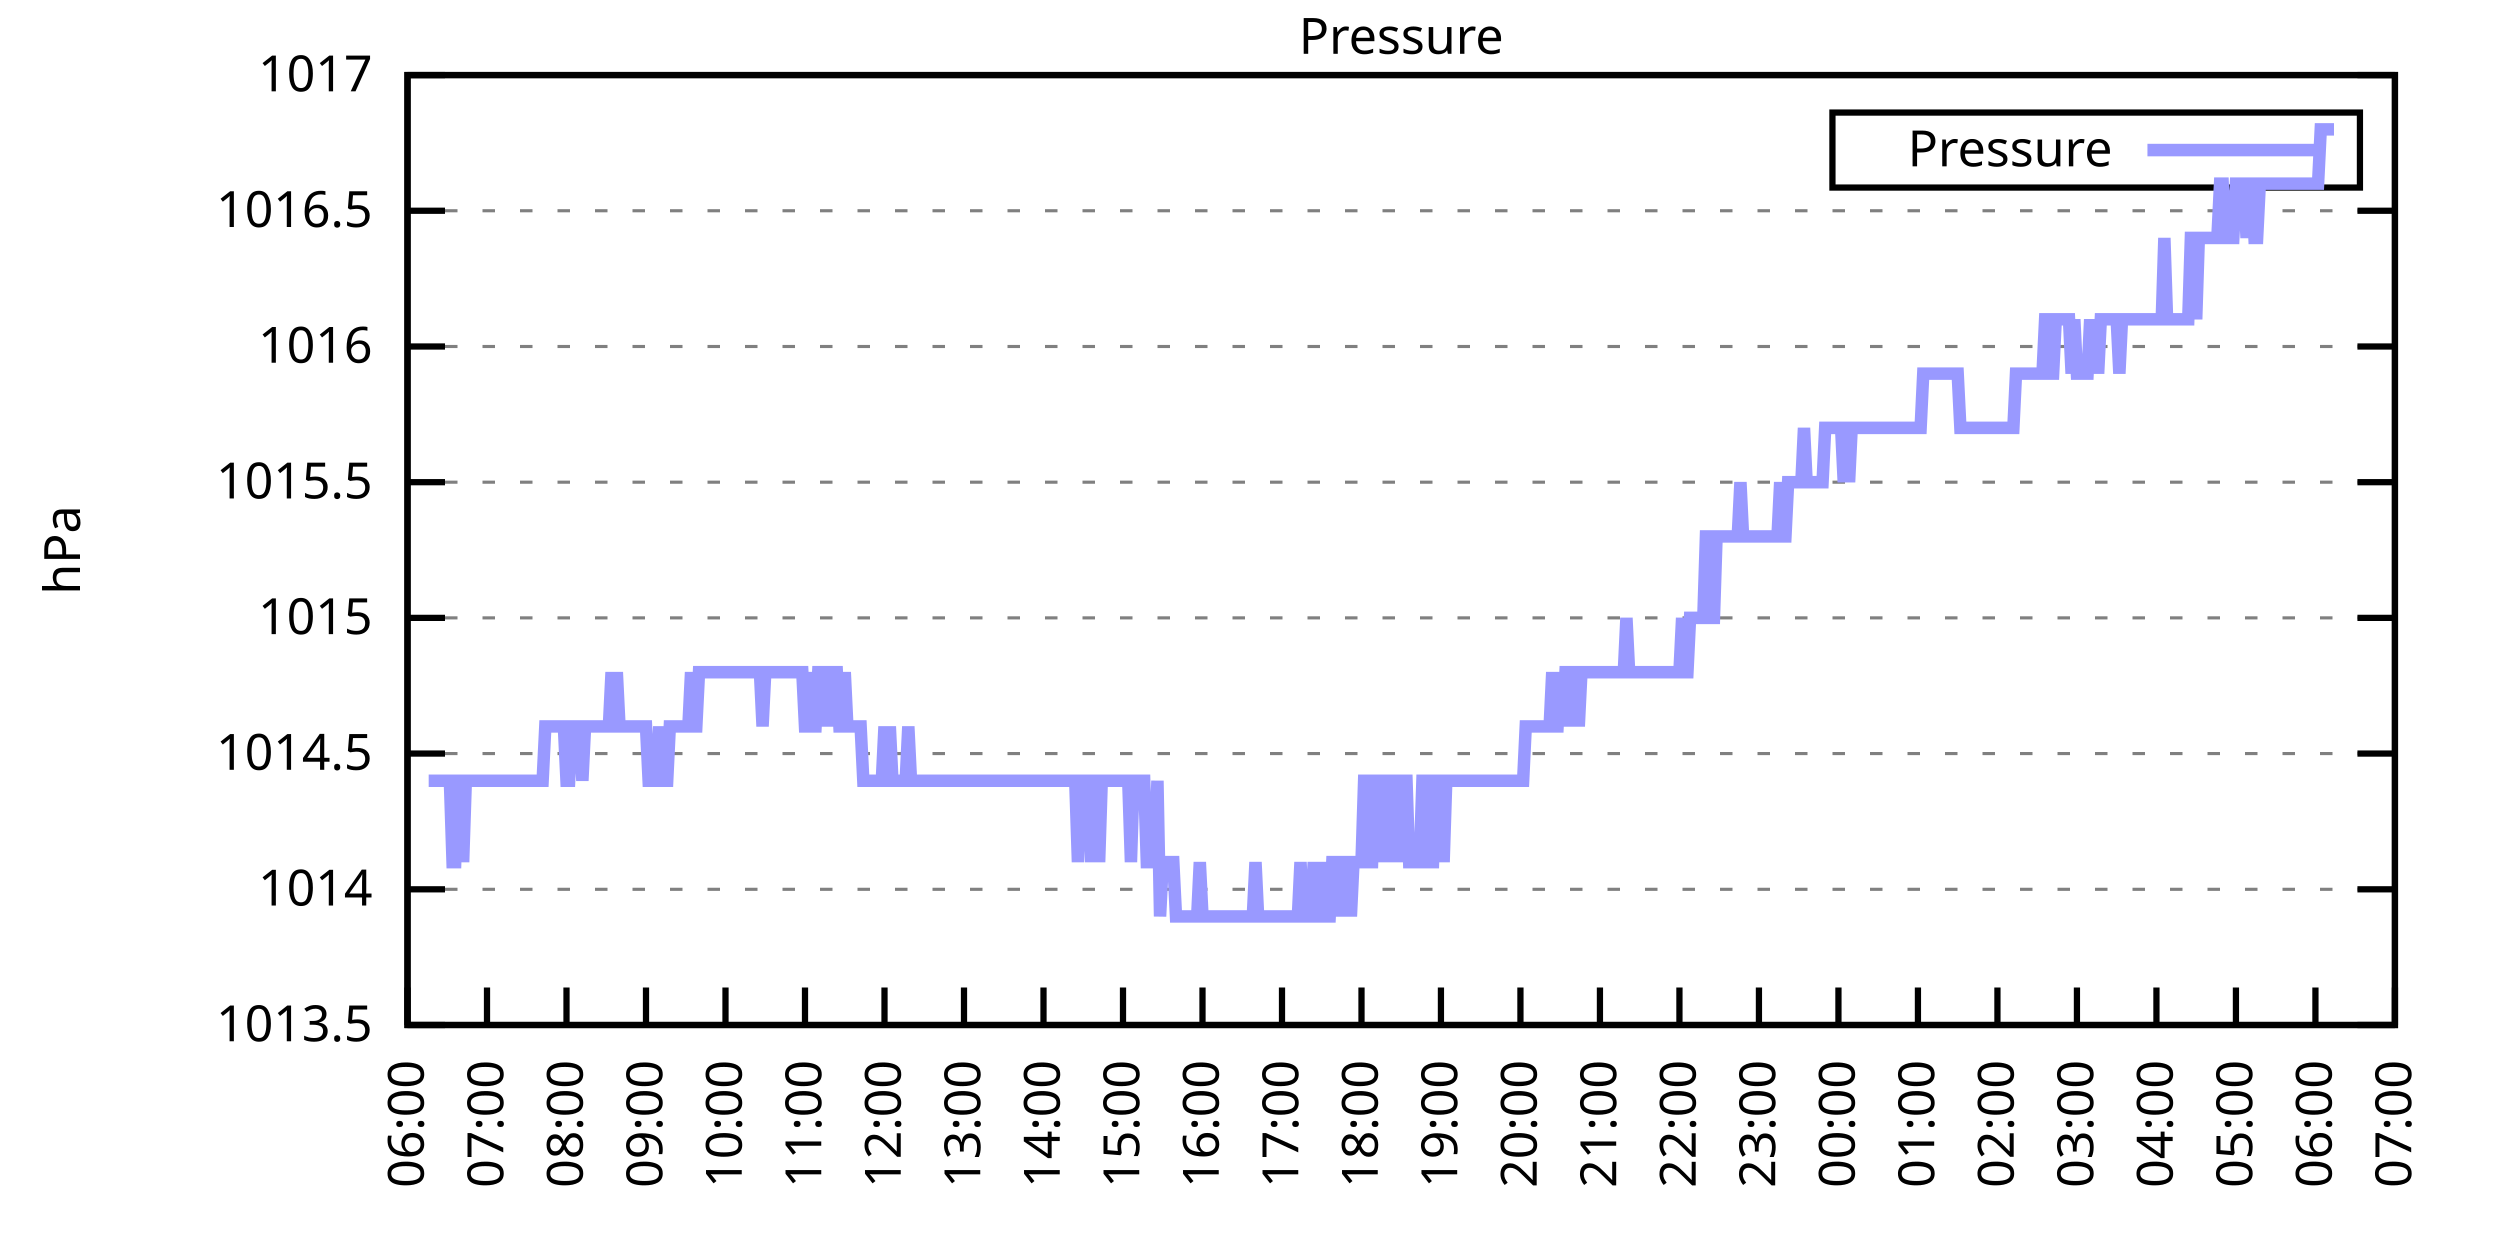
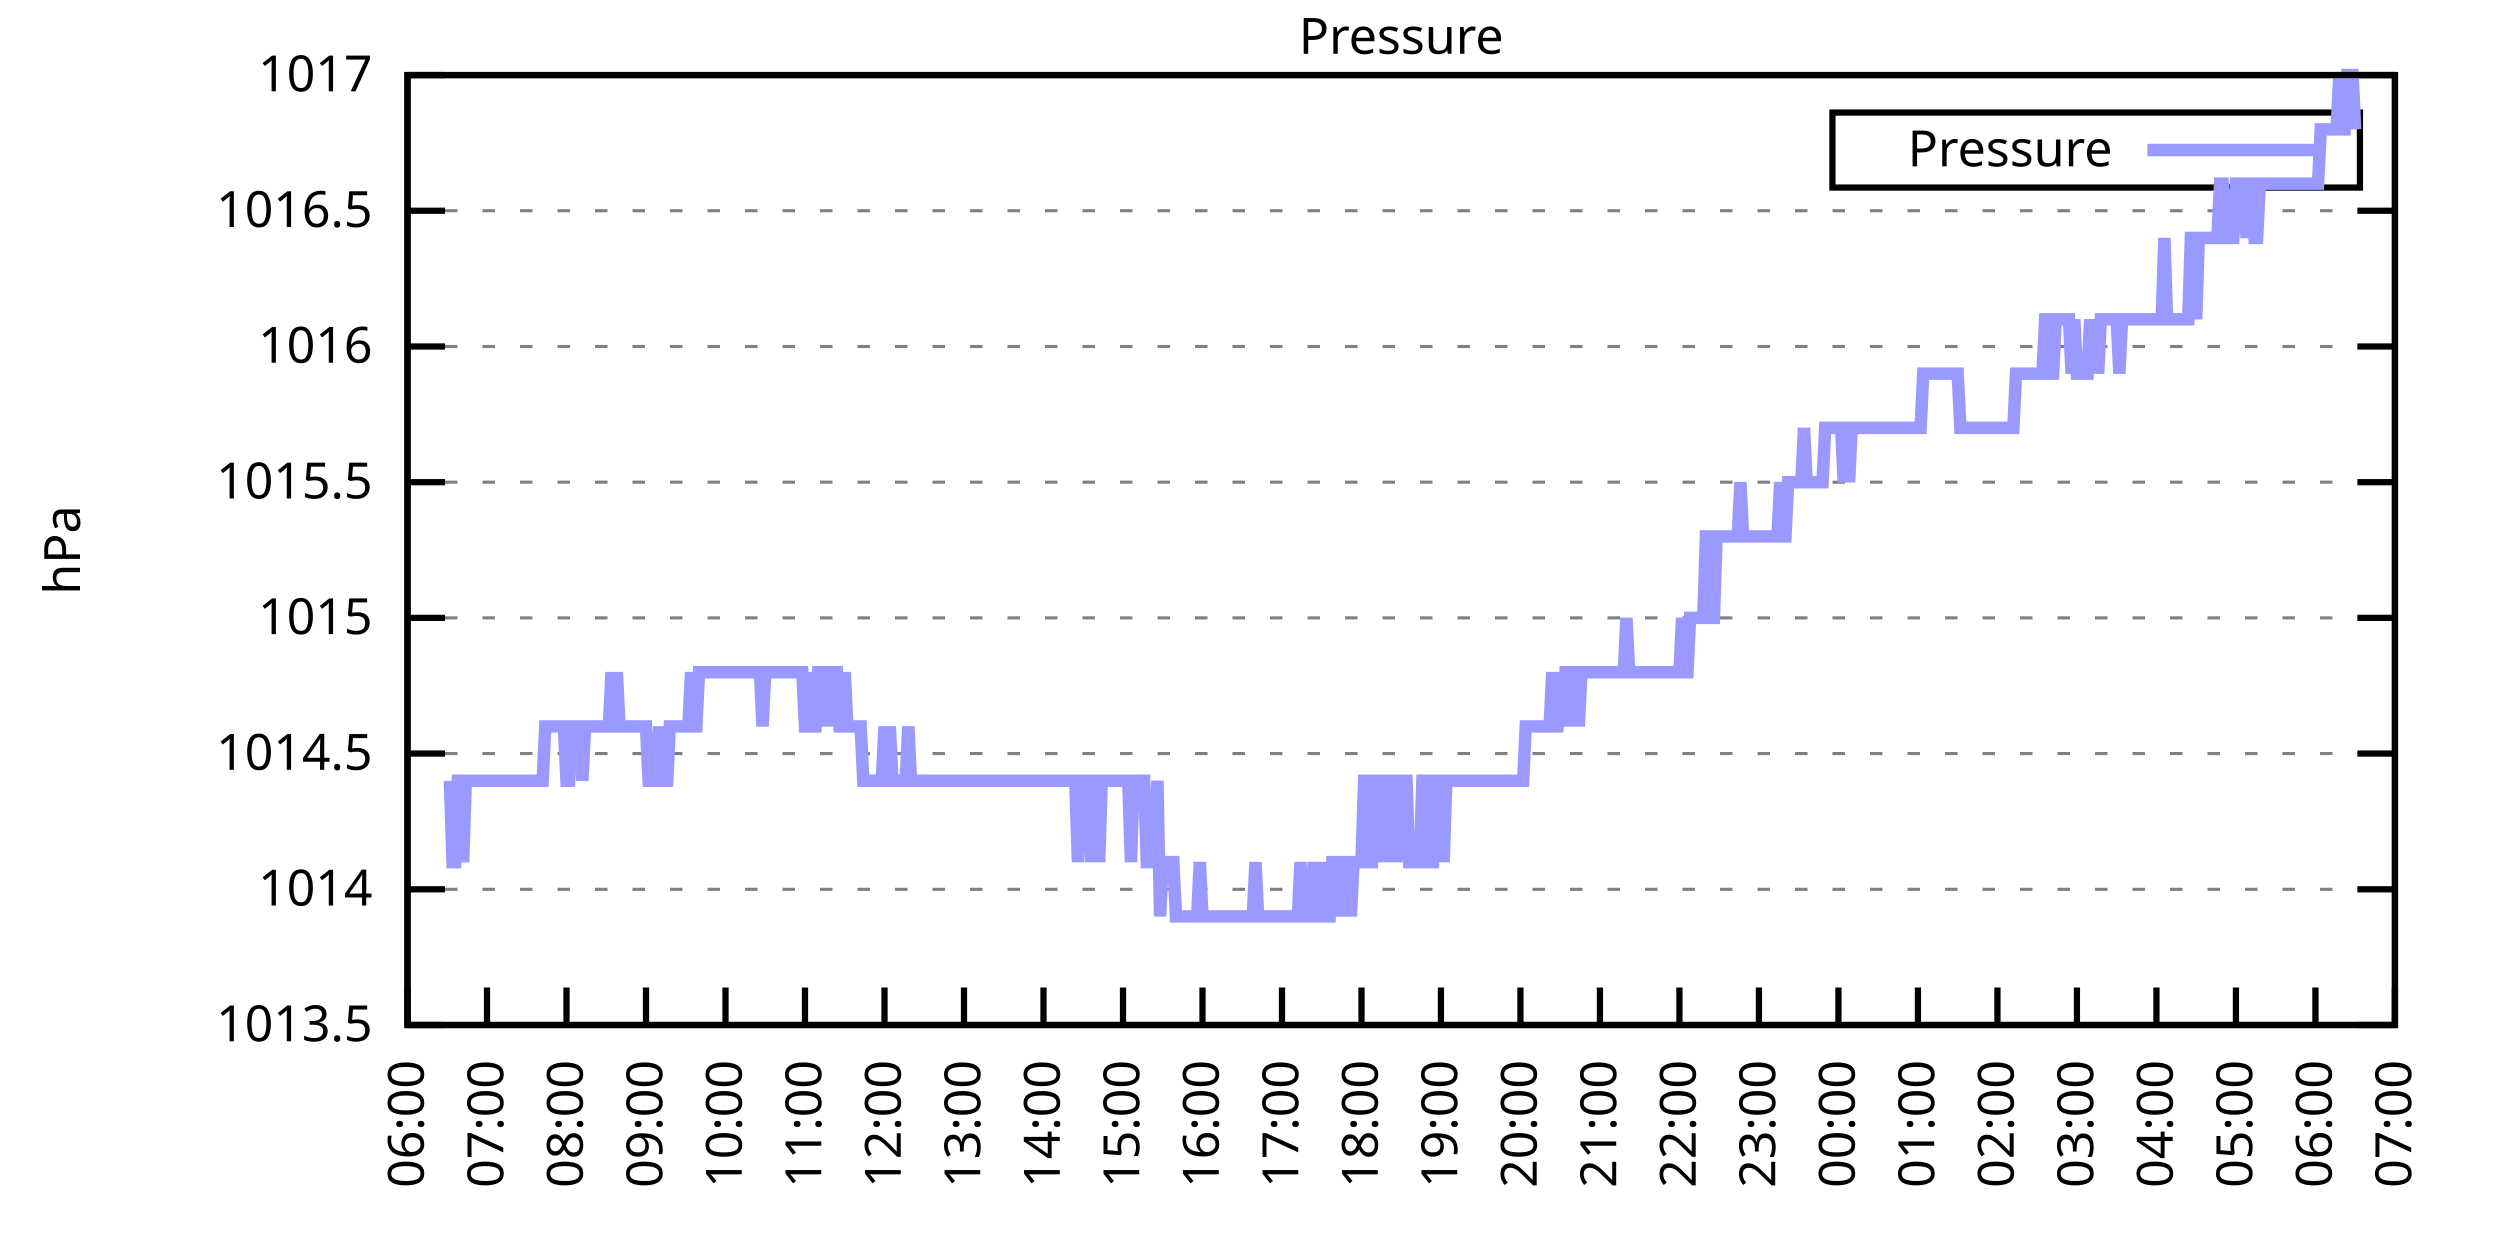
<svg xmlns="http://www.w3.org/2000/svg" xmlns:xlink="http://www.w3.org/1999/xlink" width="400" height="200" viewBox="0 0 400 200">
  <g id="gnuplot_canvas">
    <rect x="0" y="0" width="400" height="200" fill="none" />
    <defs>
      <circle id="gpDot" r="0.5" stroke-width="0.5" stroke="currentColor" />
      <path id="gpPt0" stroke-width="0.333" stroke="currentColor" d="M-1,0 h2 M0,-1 v2" />
      <path id="gpPt1" stroke-width="0.333" stroke="currentColor" d="M-1,-1 L1,1 M1,-1 L-1,1" />
      <path id="gpPt2" stroke-width="0.333" stroke="currentColor" d="M-1,0 L1,0 M0,-1 L0,1 M-1,-1 L1,1 M-1,1 L1,-1" />
      <rect id="gpPt3" stroke-width="0.333" stroke="currentColor" x="-1" y="-1" width="2" height="2" />
      <rect id="gpPt4" stroke-width="0.333" stroke="currentColor" fill="currentColor" x="-1" y="-1" width="2" height="2" />
      <circle id="gpPt5" stroke-width="0.333" stroke="currentColor" cx="0" cy="0" r="1" />
      <use xlink:href="#gpPt5" id="gpPt6" fill="currentColor" stroke="none" />
      <path id="gpPt7" stroke-width="0.333" stroke="currentColor" d="M0,-1.33 L-1.33,0.67 L1.33,0.67 z" />
      <use xlink:href="#gpPt7" id="gpPt8" fill="currentColor" stroke="none" />
      <use xlink:href="#gpPt7" id="gpPt9" stroke="currentColor" transform="rotate(180)" />
      <use xlink:href="#gpPt9" id="gpPt10" fill="currentColor" stroke="none" />
      <use xlink:href="#gpPt3" id="gpPt11" stroke="currentColor" transform="rotate(45)" />
      <use xlink:href="#gpPt11" id="gpPt12" fill="currentColor" stroke="none" />
      <path id="gpPt13" stroke-width="0.333" stroke="currentColor" d="M0,1.330 L1.265,0.411 L0.782,-1.067 L-0.782,-1.076 L-1.265,0.411 z" />
      <use xlink:href="#gpPt13" id="gpPt14" fill="currentColor" stroke="none" />
      <filter id="textbox" filterUnits="objectBoundingBox" x="0" y="0" height="1" width="1">
        <feFlood flood-color="white" flood-opacity="1" result="bgnd" />
        <feComposite in="SourceGraphic" in2="bgnd" operator="atop" />
      </filter>
      <filter id="greybox" filterUnits="objectBoundingBox" x="0" y="0" height="1" width="1">
        <feFlood flood-color="lightgrey" flood-opacity="1" result="grey" />
        <feComposite in="SourceGraphic" in2="grey" operator="atop" />
      </filter>
    </defs>
    <g fill="none" color="white" stroke="currentColor" stroke-width="1.00" stroke-linecap="butt" stroke-linejoin="miter">
</g>
    <g fill="none" color="black" stroke="currentColor" stroke-width="1.00" stroke-linecap="butt" stroke-linejoin="miter">
      <g stroke="none" shape-rendering="crispEdges">
        <polygon fill="rgb(255, 255, 255)" points="65.20,164.00 383.18,164.00 383.18,12.02 65.20,12.02 " />
      </g>
    </g>
    <g fill="none" color="black" stroke="currentColor" stroke-width="1.00" stroke-linecap="butt" stroke-linejoin="miter">
</g>
    <g fill="none" color="black" stroke="black" stroke-width="0.50" stroke-linecap="butt" stroke-linejoin="miter">
</g>
    <g fill="none" color="gray" stroke="currentColor" stroke-width="0.50" stroke-linecap="butt" stroke-linejoin="miter">
      <path stroke="gray" stroke-dasharray="2,4" class="gridline" d="M65.20,164.00 L383.19,164.00  " />
    </g>
    <g fill="none" color="gray" stroke="gray" stroke-width="1.00" stroke-linecap="butt" stroke-linejoin="miter">
</g>
    <g fill="none" color="black" stroke="currentColor" stroke-width="1.00" stroke-linecap="butt" stroke-linejoin="miter">
      <path stroke="black" d="M65.20,164.00 L71.20,164.00 M383.19,164.00 L377.19,164.00  " />
      <g transform="translate(59.60,166.60)" stroke="none" fill="black" font-family="Sans" font-size="8.00" text-anchor="end">
        <text>
          <tspan font-family="Sans"> 1013.5</tspan>
        </text>
      </g>
    </g>
    <g fill="none" color="black" stroke="currentColor" stroke-width="1.00" stroke-linecap="butt" stroke-linejoin="miter">
</g>
    <g fill="none" color="black" stroke="black" stroke-width="0.50" stroke-linecap="butt" stroke-linejoin="miter">
</g>
    <g fill="none" color="gray" stroke="currentColor" stroke-width="0.50" stroke-linecap="butt" stroke-linejoin="miter">
      <path stroke="gray" stroke-dasharray="2,4" class="gridline" d="M65.20,142.29 L383.19,142.29  " />
    </g>
    <g fill="none" color="gray" stroke="gray" stroke-width="1.00" stroke-linecap="butt" stroke-linejoin="miter">
</g>
    <g fill="none" color="black" stroke="currentColor" stroke-width="1.00" stroke-linecap="butt" stroke-linejoin="miter">
      <path stroke="black" d="M65.20,142.29 L71.20,142.29 M383.19,142.29 L377.19,142.29  " />
      <g transform="translate(59.60,144.89)" stroke="none" fill="black" font-family="Sans" font-size="8.00" text-anchor="end">
        <text>
          <tspan font-family="Sans"> 1014</tspan>
        </text>
      </g>
    </g>
    <g fill="none" color="black" stroke="currentColor" stroke-width="1.00" stroke-linecap="butt" stroke-linejoin="miter">
</g>
    <g fill="none" color="black" stroke="black" stroke-width="0.50" stroke-linecap="butt" stroke-linejoin="miter">
</g>
    <g fill="none" color="gray" stroke="currentColor" stroke-width="0.50" stroke-linecap="butt" stroke-linejoin="miter">
      <path stroke="gray" stroke-dasharray="2,4" class="gridline" d="M65.20,120.57 L383.19,120.57  " />
    </g>
    <g fill="none" color="gray" stroke="gray" stroke-width="1.00" stroke-linecap="butt" stroke-linejoin="miter">
</g>
    <g fill="none" color="black" stroke="currentColor" stroke-width="1.00" stroke-linecap="butt" stroke-linejoin="miter">
      <path stroke="black" d="M65.20,120.57 L71.20,120.57 M383.19,120.57 L377.19,120.57  " />
      <g transform="translate(59.60,123.17)" stroke="none" fill="black" font-family="Sans" font-size="8.00" text-anchor="end">
        <text>
          <tspan font-family="Sans"> 1014.5</tspan>
        </text>
      </g>
    </g>
    <g fill="none" color="black" stroke="currentColor" stroke-width="1.00" stroke-linecap="butt" stroke-linejoin="miter">
</g>
    <g fill="none" color="black" stroke="black" stroke-width="0.50" stroke-linecap="butt" stroke-linejoin="miter">
</g>
    <g fill="none" color="gray" stroke="currentColor" stroke-width="0.50" stroke-linecap="butt" stroke-linejoin="miter">
      <path stroke="gray" stroke-dasharray="2,4" class="gridline" d="M65.20,98.86 L383.19,98.86  " />
    </g>
    <g fill="none" color="gray" stroke="gray" stroke-width="1.00" stroke-linecap="butt" stroke-linejoin="miter">
</g>
    <g fill="none" color="black" stroke="currentColor" stroke-width="1.00" stroke-linecap="butt" stroke-linejoin="miter">
      <path stroke="black" d="M65.20,98.86 L71.20,98.86 M383.19,98.86 L377.19,98.86  " />
      <g transform="translate(59.60,101.46)" stroke="none" fill="black" font-family="Sans" font-size="8.00" text-anchor="end">
        <text>
          <tspan font-family="Sans"> 1015</tspan>
        </text>
      </g>
    </g>
    <g fill="none" color="black" stroke="currentColor" stroke-width="1.00" stroke-linecap="butt" stroke-linejoin="miter">
</g>
    <g fill="none" color="black" stroke="black" stroke-width="0.50" stroke-linecap="butt" stroke-linejoin="miter">
</g>
    <g fill="none" color="gray" stroke="currentColor" stroke-width="0.50" stroke-linecap="butt" stroke-linejoin="miter">
      <path stroke="gray" stroke-dasharray="2,4" class="gridline" d="M65.20,77.15 L383.19,77.15  " />
    </g>
    <g fill="none" color="gray" stroke="gray" stroke-width="1.00" stroke-linecap="butt" stroke-linejoin="miter">
</g>
    <g fill="none" color="black" stroke="currentColor" stroke-width="1.00" stroke-linecap="butt" stroke-linejoin="miter">
      <path stroke="black" d="M65.20,77.15 L71.20,77.15 M383.19,77.15 L377.19,77.15  " />
      <g transform="translate(59.60,79.75)" stroke="none" fill="black" font-family="Sans" font-size="8.00" text-anchor="end">
        <text>
          <tspan font-family="Sans"> 1015.5</tspan>
        </text>
      </g>
    </g>
    <g fill="none" color="black" stroke="currentColor" stroke-width="1.00" stroke-linecap="butt" stroke-linejoin="miter">
</g>
    <g fill="none" color="black" stroke="black" stroke-width="0.50" stroke-linecap="butt" stroke-linejoin="miter">
</g>
    <g fill="none" color="gray" stroke="currentColor" stroke-width="0.50" stroke-linecap="butt" stroke-linejoin="miter">
      <path stroke="gray" stroke-dasharray="2,4" class="gridline" d="M65.20,55.44 L383.19,55.44  " />
    </g>
    <g fill="none" color="gray" stroke="gray" stroke-width="1.00" stroke-linecap="butt" stroke-linejoin="miter">
</g>
    <g fill="none" color="black" stroke="currentColor" stroke-width="1.00" stroke-linecap="butt" stroke-linejoin="miter">
      <path stroke="black" d="M65.20,55.44 L71.20,55.44 M383.19,55.44 L377.19,55.44  " />
      <g transform="translate(59.60,58.04)" stroke="none" fill="black" font-family="Sans" font-size="8.00" text-anchor="end">
        <text>
          <tspan font-family="Sans"> 1016</tspan>
        </text>
      </g>
    </g>
    <g fill="none" color="black" stroke="currentColor" stroke-width="1.00" stroke-linecap="butt" stroke-linejoin="miter">
</g>
    <g fill="none" color="black" stroke="black" stroke-width="0.50" stroke-linecap="butt" stroke-linejoin="miter">
</g>
    <g fill="none" color="gray" stroke="currentColor" stroke-width="0.50" stroke-linecap="butt" stroke-linejoin="miter">
      <path stroke="gray" stroke-dasharray="2,4" class="gridline" d="M65.20,33.72 L383.19,33.72  " />
    </g>
    <g fill="none" color="gray" stroke="gray" stroke-width="1.00" stroke-linecap="butt" stroke-linejoin="miter">
</g>
    <g fill="none" color="black" stroke="currentColor" stroke-width="1.00" stroke-linecap="butt" stroke-linejoin="miter">
      <path stroke="black" d="M65.20,33.72 L71.20,33.72 M383.19,33.72 L377.19,33.72  " />
      <g transform="translate(59.60,36.32)" stroke="none" fill="black" font-family="Sans" font-size="8.00" text-anchor="end">
        <text>
          <tspan font-family="Sans"> 1016.5</tspan>
        </text>
      </g>
    </g>
    <g fill="none" color="black" stroke="currentColor" stroke-width="1.00" stroke-linecap="butt" stroke-linejoin="miter">
</g>
    <g fill="none" color="black" stroke="black" stroke-width="0.50" stroke-linecap="butt" stroke-linejoin="miter">
</g>
    <g fill="none" color="gray" stroke="currentColor" stroke-width="0.50" stroke-linecap="butt" stroke-linejoin="miter">
      <path stroke="gray" stroke-dasharray="2,4" class="gridline" d="M65.20,12.01 L383.19,12.01  " />
    </g>
    <g fill="none" color="gray" stroke="gray" stroke-width="1.00" stroke-linecap="butt" stroke-linejoin="miter">
</g>
    <g fill="none" color="black" stroke="currentColor" stroke-width="1.00" stroke-linecap="butt" stroke-linejoin="miter">
      <path stroke="black" d="M65.20,12.01 L71.20,12.01 M383.19,12.01 L377.19,12.01  " />
      <g transform="translate(59.60,14.61)" stroke="none" fill="black" font-family="Sans" font-size="8.00" text-anchor="end">
        <text>
          <tspan font-family="Sans"> 1017</tspan>
        </text>
      </g>
    </g>
    <g fill="none" color="black" stroke="currentColor" stroke-width="1.00" stroke-linecap="butt" stroke-linejoin="miter">
      <path stroke="black" d="M65.20,164.00 L65.20,158.00  " />
      <g transform="translate(67.80,169.60) rotate(270.00)" stroke="none" fill="black" font-family="Sans" font-size="8.00" text-anchor="end">
        <text>
          <tspan font-family="Sans">06:00</tspan>
        </text>
      </g>
    </g>
    <g fill="none" color="black" stroke="currentColor" stroke-width="1.00" stroke-linecap="butt" stroke-linejoin="miter">
      <path stroke="black" d="M77.92,164.00 L77.92,158.00  " />
      <g transform="translate(80.52,169.60) rotate(270.00)" stroke="none" fill="black" font-family="Sans" font-size="8.00" text-anchor="end">
        <text>
          <tspan font-family="Sans">07:00</tspan>
        </text>
      </g>
    </g>
    <g fill="none" color="black" stroke="currentColor" stroke-width="1.00" stroke-linecap="butt" stroke-linejoin="miter">
      <path stroke="black" d="M90.64,164.00 L90.64,158.00  " />
      <g transform="translate(93.24,169.60) rotate(270.00)" stroke="none" fill="black" font-family="Sans" font-size="8.00" text-anchor="end">
        <text>
          <tspan font-family="Sans">08:00</tspan>
        </text>
      </g>
    </g>
    <g fill="none" color="black" stroke="currentColor" stroke-width="1.00" stroke-linecap="butt" stroke-linejoin="miter">
      <path stroke="black" d="M103.36,164.00 L103.36,158.00  " />
      <g transform="translate(105.96,169.60) rotate(270.00)" stroke="none" fill="black" font-family="Sans" font-size="8.00" text-anchor="end">
        <text>
          <tspan font-family="Sans">09:00</tspan>
        </text>
      </g>
    </g>
    <g fill="none" color="black" stroke="currentColor" stroke-width="1.00" stroke-linecap="butt" stroke-linejoin="miter">
      <path stroke="black" d="M116.08,164.00 L116.08,158.00  " />
      <g transform="translate(118.68,169.60) rotate(270.00)" stroke="none" fill="black" font-family="Sans" font-size="8.00" text-anchor="end">
        <text>
          <tspan font-family="Sans">10:00</tspan>
        </text>
      </g>
    </g>
    <g fill="none" color="black" stroke="currentColor" stroke-width="1.00" stroke-linecap="butt" stroke-linejoin="miter">
      <path stroke="black" d="M128.80,164.00 L128.80,158.00  " />
      <g transform="translate(131.40,169.60) rotate(270.00)" stroke="none" fill="black" font-family="Sans" font-size="8.00" text-anchor="end">
        <text>
          <tspan font-family="Sans">11:00</tspan>
        </text>
      </g>
    </g>
    <g fill="none" color="black" stroke="currentColor" stroke-width="1.00" stroke-linecap="butt" stroke-linejoin="miter">
      <path stroke="black" d="M141.52,164.00 L141.52,158.00  " />
      <g transform="translate(144.12,169.60) rotate(270.00)" stroke="none" fill="black" font-family="Sans" font-size="8.00" text-anchor="end">
        <text>
          <tspan font-family="Sans">12:00</tspan>
        </text>
      </g>
    </g>
    <g fill="none" color="black" stroke="currentColor" stroke-width="1.00" stroke-linecap="butt" stroke-linejoin="miter">
      <path stroke="black" d="M154.24,164.00 L154.24,158.00  " />
      <g transform="translate(156.84,169.60) rotate(270.00)" stroke="none" fill="black" font-family="Sans" font-size="8.00" text-anchor="end">
        <text>
          <tspan font-family="Sans">13:00</tspan>
        </text>
      </g>
    </g>
    <g fill="none" color="black" stroke="currentColor" stroke-width="1.00" stroke-linecap="butt" stroke-linejoin="miter">
      <path stroke="black" d="M166.96,164.00 L166.96,158.00  " />
      <g transform="translate(169.56,169.60) rotate(270.00)" stroke="none" fill="black" font-family="Sans" font-size="8.00" text-anchor="end">
        <text>
          <tspan font-family="Sans">14:00</tspan>
        </text>
      </g>
    </g>
    <g fill="none" color="black" stroke="currentColor" stroke-width="1.00" stroke-linecap="butt" stroke-linejoin="miter">
      <path stroke="black" d="M179.68,164.00 L179.68,158.00  " />
      <g transform="translate(182.28,169.60) rotate(270.00)" stroke="none" fill="black" font-family="Sans" font-size="8.00" text-anchor="end">
        <text>
          <tspan font-family="Sans">15:00</tspan>
        </text>
      </g>
    </g>
    <g fill="none" color="black" stroke="currentColor" stroke-width="1.00" stroke-linecap="butt" stroke-linejoin="miter">
      <path stroke="black" d="M192.40,164.00 L192.40,158.00  " />
      <g transform="translate(195.00,169.60) rotate(270.00)" stroke="none" fill="black" font-family="Sans" font-size="8.00" text-anchor="end">
        <text>
          <tspan font-family="Sans">16:00</tspan>
        </text>
      </g>
    </g>
    <g fill="none" color="black" stroke="currentColor" stroke-width="1.00" stroke-linecap="butt" stroke-linejoin="miter">
      <path stroke="black" d="M205.12,164.00 L205.12,158.00  " />
      <g transform="translate(207.72,169.60) rotate(270.00)" stroke="none" fill="black" font-family="Sans" font-size="8.00" text-anchor="end">
        <text>
          <tspan font-family="Sans">17:00</tspan>
        </text>
      </g>
    </g>
    <g fill="none" color="black" stroke="currentColor" stroke-width="1.00" stroke-linecap="butt" stroke-linejoin="miter">
      <path stroke="black" d="M217.84,164.00 L217.84,158.00  " />
      <g transform="translate(220.44,169.60) rotate(270.00)" stroke="none" fill="black" font-family="Sans" font-size="8.00" text-anchor="end">
        <text>
          <tspan font-family="Sans">18:00</tspan>
        </text>
      </g>
    </g>
    <g fill="none" color="black" stroke="currentColor" stroke-width="1.00" stroke-linecap="butt" stroke-linejoin="miter">
      <path stroke="black" d="M230.55,164.00 L230.55,158.00  " />
      <g transform="translate(233.15,169.60) rotate(270.00)" stroke="none" fill="black" font-family="Sans" font-size="8.00" text-anchor="end">
        <text>
          <tspan font-family="Sans">19:00</tspan>
        </text>
      </g>
    </g>
    <g fill="none" color="black" stroke="currentColor" stroke-width="1.00" stroke-linecap="butt" stroke-linejoin="miter">
      <path stroke="black" d="M243.27,164.00 L243.27,158.00  " />
      <g transform="translate(245.87,169.60) rotate(270.00)" stroke="none" fill="black" font-family="Sans" font-size="8.00" text-anchor="end">
        <text>
          <tspan font-family="Sans">20:00</tspan>
        </text>
      </g>
    </g>
    <g fill="none" color="black" stroke="currentColor" stroke-width="1.00" stroke-linecap="butt" stroke-linejoin="miter">
      <path stroke="black" d="M255.99,164.00 L255.99,158.00  " />
      <g transform="translate(258.59,169.60) rotate(270.00)" stroke="none" fill="black" font-family="Sans" font-size="8.00" text-anchor="end">
        <text>
          <tspan font-family="Sans">21:00</tspan>
        </text>
      </g>
    </g>
    <g fill="none" color="black" stroke="currentColor" stroke-width="1.00" stroke-linecap="butt" stroke-linejoin="miter">
      <path stroke="black" d="M268.71,164.00 L268.71,158.00  " />
      <g transform="translate(271.31,169.60) rotate(270.00)" stroke="none" fill="black" font-family="Sans" font-size="8.00" text-anchor="end">
        <text>
          <tspan font-family="Sans">22:00</tspan>
        </text>
      </g>
    </g>
    <g fill="none" color="black" stroke="currentColor" stroke-width="1.00" stroke-linecap="butt" stroke-linejoin="miter">
      <path stroke="black" d="M281.43,164.00 L281.43,158.00  " />
      <g transform="translate(284.03,169.60) rotate(270.00)" stroke="none" fill="black" font-family="Sans" font-size="8.00" text-anchor="end">
        <text>
          <tspan font-family="Sans">23:00</tspan>
        </text>
      </g>
    </g>
    <g fill="none" color="black" stroke="currentColor" stroke-width="1.00" stroke-linecap="butt" stroke-linejoin="miter">
      <path stroke="black" d="M294.15,164.00 L294.15,158.00  " />
      <g transform="translate(296.75,169.60) rotate(270.00)" stroke="none" fill="black" font-family="Sans" font-size="8.00" text-anchor="end">
        <text>
          <tspan font-family="Sans">00:00</tspan>
        </text>
      </g>
    </g>
    <g fill="none" color="black" stroke="currentColor" stroke-width="1.00" stroke-linecap="butt" stroke-linejoin="miter">
      <path stroke="black" d="M306.87,164.00 L306.87,158.00  " />
      <g transform="translate(309.47,169.60) rotate(270.00)" stroke="none" fill="black" font-family="Sans" font-size="8.00" text-anchor="end">
        <text>
          <tspan font-family="Sans">01:00</tspan>
        </text>
      </g>
    </g>
    <g fill="none" color="black" stroke="currentColor" stroke-width="1.00" stroke-linecap="butt" stroke-linejoin="miter">
      <path stroke="black" d="M319.59,164.00 L319.59,158.00  " />
      <g transform="translate(322.19,169.60) rotate(270.00)" stroke="none" fill="black" font-family="Sans" font-size="8.00" text-anchor="end">
        <text>
          <tspan font-family="Sans">02:00</tspan>
        </text>
      </g>
    </g>
    <g fill="none" color="black" stroke="currentColor" stroke-width="1.00" stroke-linecap="butt" stroke-linejoin="miter">
      <path stroke="black" d="M332.31,164.00 L332.31,158.00  " />
      <g transform="translate(334.91,169.60) rotate(270.00)" stroke="none" fill="black" font-family="Sans" font-size="8.00" text-anchor="end">
        <text>
          <tspan font-family="Sans">03:00</tspan>
        </text>
      </g>
    </g>
    <g fill="none" color="black" stroke="currentColor" stroke-width="1.00" stroke-linecap="butt" stroke-linejoin="miter">
      <path stroke="black" d="M345.03,164.00 L345.03,158.00  " />
      <g transform="translate(347.63,169.60) rotate(270.00)" stroke="none" fill="black" font-family="Sans" font-size="8.00" text-anchor="end">
        <text>
          <tspan font-family="Sans">04:00</tspan>
        </text>
      </g>
    </g>
    <g fill="none" color="black" stroke="currentColor" stroke-width="1.00" stroke-linecap="butt" stroke-linejoin="miter">
      <path stroke="black" d="M357.75,164.00 L357.75,158.00  " />
      <g transform="translate(360.35,169.60) rotate(270.00)" stroke="none" fill="black" font-family="Sans" font-size="8.00" text-anchor="end">
        <text>
          <tspan font-family="Sans">05:00</tspan>
        </text>
      </g>
    </g>
    <g fill="none" color="black" stroke="currentColor" stroke-width="1.00" stroke-linecap="butt" stroke-linejoin="miter">
      <path stroke="black" d="M370.47,164.00 L370.47,158.00  " />
      <g transform="translate(373.07,169.60) rotate(270.00)" stroke="none" fill="black" font-family="Sans" font-size="8.00" text-anchor="end">
        <text>
          <tspan font-family="Sans">06:00</tspan>
        </text>
      </g>
    </g>
    <g fill="none" color="black" stroke="currentColor" stroke-width="1.00" stroke-linecap="butt" stroke-linejoin="miter">
      <path stroke="black" d="M383.19,164.00 L383.19,158.00  " />
      <g transform="translate(385.79,169.60) rotate(270.00)" stroke="none" fill="black" font-family="Sans" font-size="8.00" text-anchor="end">
        <text>
          <tspan font-family="Sans">07:00</tspan>
        </text>
      </g>
    </g>
    <g fill="none" color="black" stroke="currentColor" stroke-width="1.00" stroke-linecap="butt" stroke-linejoin="miter">
</g>
    <g fill="none" color="black" stroke="currentColor" stroke-width="1.00" stroke-linecap="butt" stroke-linejoin="miter">
      <path stroke="black" d="M65.20,12.01 L65.20,164.00 L383.19,164.00 L383.19,12.01 L65.20,12.01 Z  " />
    </g>
    <g fill="none" color="black" stroke="currentColor" stroke-width="1.00" stroke-linecap="butt" stroke-linejoin="miter">
</g>
    <g fill="none" color="black" stroke="currentColor" stroke-width="1.00" stroke-linecap="butt" stroke-linejoin="miter">
      <path stroke="black" d="M293.19,30.01 L293.19,18.01 L377.59,18.01 L377.59,30.01 L293.19,30.01 Z  " />
    </g>
    <g id="Pressure_plot_1">
      <g fill="none" color="white" stroke="black" stroke-width="2.00" stroke-linecap="butt" stroke-linejoin="miter">
</g>
      <g fill="none" color="black" stroke="currentColor" stroke-width="2.00" stroke-linecap="butt" stroke-linejoin="miter">
        <g transform="translate(337.99,26.61)" stroke="none" fill="black" font-family="Sans" font-size="8.00" text-anchor="end">
          <text>
            <tspan font-family="Sans">Pressure</tspan>
          </text>
        </g>
      </g>
      <g fill="none" color="black" stroke="currentColor" stroke-width="2.00" stroke-linecap="butt" stroke-linejoin="miter">
-         <path stroke="rgb(153, 153, 255)" d="M343.59,24.01 L371.99,24.01 M68.59,124.92 L69.02,124.92 L69.44,124.92 L69.86,124.92 L70.29,124.92 L70.71,124.92   L71.14,124.92 L71.56,124.92 L71.98,124.92 L72.41,137.94 L72.83,137.94 L73.26,124.92 L73.68,124.92 L74.10,137.94   L74.53,124.92 L74.95,124.92 L75.38,124.92 L75.80,124.92 L76.22,124.92 L76.65,124.92 L77.07,124.92 L77.50,124.92   L77.92,124.92 L78.34,124.92 L78.77,124.92 L79.19,124.92 L79.62,124.92 L80.04,124.92 L80.46,124.92 L80.89,124.92   L81.31,124.92 L81.74,124.92 L82.16,124.92 L82.58,124.92 L83.01,124.92 L83.43,124.92 L83.86,124.92 L84.28,124.92   L84.70,124.92 L85.13,124.92 L85.55,124.92 L85.98,124.92 L86.40,124.92 L86.82,124.92 L87.25,116.23 L87.67,116.23   L88.10,116.23 L88.52,116.23 L88.94,116.23 L89.37,116.23 L89.79,116.23 L90.22,116.23 L90.64,124.92 L91.06,124.92   L91.49,116.23 L91.91,116.23 L92.34,116.23 L92.76,116.23 L93.18,124.92 L93.61,116.23 L94.03,116.23 L94.46,116.23   L94.88,116.23 L95.30,116.23 L95.73,116.23 L96.15,116.23 L96.58,116.23 L97.00,116.23 L97.42,116.23 L97.85,107.55   L98.27,116.23 L98.69,107.55 L99.12,116.23 L99.54,116.23 L99.97,116.23 L100.39,116.23 L100.81,116.23 L101.24,116.23   L101.66,116.23 L102.09,116.23 L102.51,116.23 L102.93,116.23 L103.36,116.23 L103.78,124.92 L104.21,124.92 L104.63,124.92   L105.05,124.92 L105.48,116.23 L105.90,124.92 L106.33,124.92 L106.75,124.92 L107.17,116.23 L107.60,116.23 L108.02,116.23   L108.45,116.23 L108.87,116.23 L109.29,116.23 L109.72,116.23 L110.14,116.23 L110.57,107.55 L110.99,116.23 L111.41,116.23   L111.84,107.55 L112.26,107.55 L112.69,107.55 L113.11,107.55 L113.53,107.55 L113.96,107.55 L114.38,107.55 L114.81,107.55   L115.23,107.55 L115.65,107.55 L116.08,107.55 L116.50,107.55 L116.93,107.55 L117.35,107.55 L117.77,107.55 L118.20,107.55   L118.62,107.55 L119.05,107.55 L119.47,107.55 L119.89,107.55 L120.32,107.55 L120.74,107.55 L121.17,107.55 L121.59,107.55   L122.01,116.23 L122.44,107.55 L122.86,107.55 L123.29,107.55 L123.71,107.55 L124.13,107.55 L124.56,107.55 L124.98,107.55   L125.41,107.55 L125.83,107.55 L126.25,107.55 L126.68,107.55 L127.10,107.55 L127.53,107.55 L127.95,107.55 L128.37,107.55   L128.80,116.23 L129.22,116.23 L129.65,107.55 L130.07,116.23 L130.49,116.23 L130.92,107.55 L131.34,107.55 L131.77,116.23   L132.19,107.55 L132.61,116.23 L133.04,107.55 L133.46,107.55 L133.89,107.55 L134.31,116.23 L134.73,116.23 L135.16,107.55   L135.58,116.23 L136.01,116.23 L136.43,116.23 L136.85,116.23 L137.28,116.23 L137.70,116.23 L138.13,124.92 L138.55,124.92   L138.97,124.92 L139.40,124.92 L139.82,124.92 L140.25,124.92 L140.67,124.92 L141.09,124.92 L141.52,116.23 L141.94,124.92   L142.37,116.23 L142.79,124.92 L143.21,124.92 L143.64,124.92 L144.06,124.92 L144.49,124.92 L144.91,124.92 L145.33,116.23   L145.76,124.92 L146.18,124.92 L146.61,124.92 L147.03,124.92 L147.45,124.92 L147.88,124.92 L148.30,124.92 L148.73,124.92   L149.15,124.92 L149.57,124.92 L150.00,124.92 L150.42,124.92 L150.85,124.92 L151.27,124.92 L151.69,124.92 L152.12,124.92   L152.54,124.92 L152.97,124.92 L153.39,124.92 L153.81,124.92 L154.24,124.92 L154.66,124.92 L155.09,124.92 L155.51,124.92   L155.93,124.92 L156.36,124.92 L156.78,124.92 L157.21,124.92 L157.63,124.92 L158.05,124.92 L158.48,124.92 L158.90,124.92   L159.33,124.92 L159.75,124.92 L160.17,124.92 L160.60,124.92 L161.02,124.92 L161.44,124.92 L161.87,124.92 L162.29,124.92   L162.72,124.92 L163.14,124.92 L163.56,124.92 L163.99,124.92 L164.41,124.92 L164.84,124.92 L165.26,124.92 L165.68,124.92   L166.11,124.92 L166.53,124.92 L166.96,124.92 L167.38,124.92 L167.80,124.92 L168.23,124.92 L168.65,124.92 L169.08,124.92   L169.50,124.92 L169.92,124.92 L170.35,124.92 L170.77,124.92 L171.20,124.92 L171.62,124.92 L172.04,124.92 L172.47,137.94   L172.89,124.92 L173.32,124.92 L173.74,124.92 L174.16,124.92 L174.59,137.94 L175.01,124.92 L175.44,124.92 L175.86,137.94   L176.28,124.92 L176.71,124.92 L177.13,124.92 L177.56,124.92 L177.98,124.92 L178.40,124.92 L178.83,124.92 L179.25,124.92   L179.68,124.92 L180.10,124.92 L180.52,124.92 L180.95,137.94 L181.37,124.92 L181.80,124.92 L182.22,124.92 L182.64,124.92   L183.07,124.92 L183.49,137.94 L183.92,137.94 L184.34,137.94 L184.76,137.94 L185.19,124.92 L185.61,146.63 L186.04,137.94   L186.46,137.94 L186.88,137.94 L187.31,137.94 L187.73,137.94 L188.16,146.63 L188.58,146.63 L189.00,146.63 L189.43,146.63   L189.85,146.63 L190.28,146.63 L190.70,146.63 L191.12,146.63 L191.55,146.63 L191.97,137.94 L192.40,146.63 L192.82,146.63   L193.24,146.63 L193.67,146.63 L194.09,146.63 L194.52,146.63 L194.94,146.63 L195.36,146.63 L195.79,146.63 L196.21,146.63   L196.64,146.63 L197.06,146.63 L197.48,146.63 L197.91,146.63 L198.33,146.63 L198.76,146.63 L199.18,146.63 L199.60,146.63   L200.03,146.63 L200.45,146.63 L200.88,137.94 L201.30,146.63 L201.72,146.63 L202.15,146.63 L202.57,146.63 L203.00,146.63   L203.42,146.63 L203.84,146.63 L204.27,146.63 L204.69,146.63 L205.12,146.63 L205.54,146.63 L205.96,146.63 L206.39,146.63   L206.81,146.63 L207.24,146.63 L207.66,146.63 L208.08,137.94 L208.51,146.63 L208.93,146.63 L209.36,146.63 L209.78,146.63   L210.20,137.94 L210.63,146.63 L211.05,146.63 L211.48,146.63 L211.90,137.94 L212.32,146.63 L212.75,146.63 L213.17,137.94   L213.60,137.94 L214.02,137.94 L214.44,146.63 L214.87,137.94 L215.29,137.94 L215.72,137.94 L216.14,146.63 L216.56,137.94   L216.99,137.94 L217.41,137.94 L217.84,137.94 L218.26,124.92 L218.68,124.92 L219.11,137.94 L219.53,137.94 L219.96,124.92   L220.38,124.92 L220.80,137.94 L221.23,124.92 L221.65,124.92 L222.08,124.92 L222.50,137.94 L222.92,124.92 L223.35,124.92   L223.77,124.92 L224.20,137.94 L224.62,124.92 L225.04,124.92 L225.47,137.94 L225.89,137.94 L226.31,137.94 L226.74,137.94   L227.16,137.94 L227.59,124.92 L228.01,124.92 L228.43,124.92 L228.86,137.94 L229.28,137.94 L229.71,124.92 L230.13,124.92   L230.55,124.92 L230.98,137.94 L231.40,124.92 L231.83,124.92 L232.25,124.92 L232.67,124.92 L233.10,124.92 L233.52,124.92   L233.95,124.92 L234.37,124.92 L234.79,124.92 L235.22,124.92 L235.64,124.92 L236.07,124.92 L236.49,124.92 L236.91,124.92   L237.34,124.92 L237.76,124.92 L238.19,124.92 L238.61,124.92 L239.03,124.92 L239.46,124.92 L239.88,124.92 L240.31,124.92   L240.73,124.92 L241.15,124.92 L241.58,124.92 L242.00,124.92 L242.43,124.92 L242.85,124.92 L243.27,124.92 L243.70,124.92   L244.12,116.23 L244.55,116.23 L244.97,116.23 L245.39,116.23 L245.82,116.23 L246.24,116.23 L246.67,116.23 L247.09,116.23   L247.51,116.23 L247.94,116.23 L248.36,107.55 L248.79,116.23 L249.21,116.23 L249.63,107.55 L250.06,116.23 L250.48,107.55   L250.91,107.55 L251.33,107.55 L251.75,116.23 L252.18,107.55 L252.60,116.23 L253.03,107.55 L253.45,107.55 L253.87,107.55   L254.30,107.55 L254.72,107.55 L255.15,107.55 L255.57,107.55 L255.99,107.55 L256.42,107.55 L256.84,107.55 L257.27,107.55   L257.69,107.55 L258.11,107.55 L258.54,107.55 L258.96,107.55 L259.39,107.55 L259.81,107.55 L260.23,98.86 L260.66,107.55   L261.08,107.55 L261.51,107.55 L261.93,107.55 L262.35,107.55 L262.78,107.55 L263.20,107.55 L263.63,107.55 L264.05,107.55   L264.47,107.55 L264.90,107.55 L265.32,107.55 L265.75,107.55 L266.17,107.55 L266.59,107.55 L267.02,107.55 L267.44,107.55   L267.87,107.55 L268.29,107.55 L268.71,107.55 L269.14,98.86 L269.56,107.55 L269.99,107.55 L270.41,98.86 L270.83,98.86   L271.26,98.86 L271.68,98.86 L272.11,98.86 L272.53,98.86 L272.95,85.83 L273.38,85.83 L273.80,98.86 L274.23,98.86   L274.65,85.83 L275.07,85.83 L275.50,85.83 L275.92,85.83 L276.35,85.83 L276.77,85.83 L277.19,85.83 L277.62,85.83   L278.04,85.83 L278.47,77.15 L278.89,85.83 L279.31,85.83 L279.74,85.83 L280.16,85.83 L280.59,85.83 L281.01,85.83   L281.43,85.83 L281.86,85.83 L282.28,85.83 L282.71,85.83 L283.13,85.83 L283.55,85.83 L283.98,85.83 L284.40,85.83   L284.83,77.15 L285.25,85.83 L285.67,85.83 L286.10,77.15 L286.52,77.15 L286.95,77.15 L287.37,77.15 L287.79,77.15   L288.22,77.15 L288.64,68.46 L289.06,77.15 L289.49,77.15 L289.91,77.15 L290.34,77.15 L290.76,77.15 L291.18,77.15   L291.61,77.15 L292.03,68.46 L292.46,68.46 L292.88,68.46 L293.30,68.46 L293.73,68.46 L294.15,68.46 L294.58,68.46   L295.00,77.15 L295.42,68.46 L295.85,77.15 L296.27,68.46 L296.70,68.46 L297.12,68.46 L297.54,68.46 L297.97,68.46   L298.39,68.46 L298.82,68.46 L299.24,68.46 L299.66,68.46 L300.09,68.46 L300.51,68.46 L300.94,68.46 L301.36,68.46   L301.78,68.46 L302.21,68.46 L302.63,68.46 L303.06,68.46 L303.48,68.46 L303.90,68.46 L304.33,68.46 L304.75,68.46   L305.18,68.46 L305.60,68.46 L306.02,68.46 L306.45,68.46 L306.87,68.46 L307.30,68.46 L307.72,59.78 L308.14,59.78   L308.57,59.78 L308.99,59.78 L309.42,59.78 L309.84,59.78 L310.26,59.78 L310.69,59.78 L311.11,59.78 L311.54,59.78   L311.96,59.78 L312.38,59.78 L312.81,59.78 L313.23,59.78 L313.66,68.46 L314.08,68.46 L314.50,68.46 L314.93,68.46   L315.35,68.46 L315.78,68.46 L316.20,68.46 L316.62,68.46 L317.05,68.46 L317.47,68.46 L317.90,68.46 L318.32,68.46   L318.74,68.46 L319.17,68.46 L319.59,68.46 L320.02,68.46 L320.44,68.46 L320.86,68.46 L321.29,68.46 L321.71,68.46   L322.14,68.46 L322.56,59.78 L322.98,59.78 L323.41,59.78 L323.83,59.78 L324.26,59.78 L324.68,59.78 L325.10,59.78   L325.53,59.78 L325.95,59.78 L326.38,59.78 L326.80,59.78 L327.22,51.09 L327.65,51.09 L328.07,59.78 L328.50,59.78   L328.92,51.09 L329.34,51.09 L329.77,51.09 L330.19,51.09 L330.62,51.09 L331.04,51.09 L331.46,59.78 L331.89,51.09   L332.31,59.78 L332.74,59.78 L333.16,59.78 L333.58,59.78 L334.01,59.78 L334.43,51.09 L334.86,59.78 L335.28,51.09   L335.70,59.78 L336.13,51.09 L336.55,51.09 L336.98,51.09 L337.40,51.09 L337.82,51.09 L338.25,51.09 L338.67,51.09   L339.10,59.78 L339.52,51.09 L339.94,51.09 L340.37,51.09 L340.79,51.09 L341.22,51.09 L341.64,51.09 L342.06,51.09   L342.49,51.09 L342.91,51.09 L343.34,51.09 L343.76,51.09 L344.18,51.09 L344.61,51.09 L345.03,51.09 L345.46,51.09   L345.88,51.09 L346.30,38.07 L346.73,51.09 L347.15,51.09 L347.58,51.09 L348.00,51.09 L348.42,51.09 L348.85,51.09   L349.27,51.09 L349.70,51.09 L350.12,51.09 L350.54,38.07 L350.97,38.07 L351.39,51.09 L351.81,38.07 L352.24,38.07   L352.66,38.07 L353.09,38.07 L353.51,38.07 L353.93,38.07 L354.36,38.07 L354.78,38.07 L355.21,29.38 L355.63,29.38   L356.05,38.07 L356.48,38.07 L356.90,38.07 L357.33,38.07 L357.75,29.38 L358.17,29.38 L358.60,29.38 L359.02,29.38   L359.45,38.07 L359.87,29.38 L360.29,29.38 L360.72,38.07 L361.14,38.07 L361.57,29.38 L361.99,29.38 L362.41,29.38   L362.84,29.38 L363.26,29.38 L363.69,29.38 L364.11,29.38 L364.53,29.38 L364.96,29.38 L365.38,29.38 L365.81,29.38   L366.23,29.38 L366.65,29.38 L367.08,29.38 L367.50,29.38 L367.93,29.38 L368.35,29.38 L368.77,29.38 L369.20,29.38   L369.62,29.38 L370.05,29.38 L370.47,29.38 L370.89,29.38 L371.32,20.70 L371.74,20.70 L372.17,20.70 L372.59,20.70   L373.01,20.70 L373.44,20.70  " />
+         <path stroke="rgb(153, 153, 255)" d="M343.59,24.01 L371.99,24.01 M71.98,124.92 L72.41,137.94 L72.83,137.94 L73.26,124.92 L73.68,124.92 L74.10,137.94   L74.53,124.92 L74.95,124.92 L75.38,124.92 L75.80,124.92 L76.22,124.92 L76.65,124.92 L77.07,124.92 L77.50,124.92   L77.92,124.92 L78.34,124.92 L78.77,124.92 L79.19,124.92 L79.62,124.92 L80.04,124.92 L80.46,124.92 L80.89,124.92   L81.31,124.92 L81.74,124.92 L82.16,124.92 L82.58,124.92 L83.01,124.92 L83.43,124.92 L83.86,124.92 L84.28,124.92   L84.70,124.92 L85.13,124.92 L85.55,124.92 L85.98,124.92 L86.40,124.92 L86.82,124.92 L87.25,116.23 L87.67,116.23   L88.10,116.23 L88.52,116.23 L88.94,116.23 L89.37,116.23 L89.79,116.23 L90.22,116.23 L90.64,124.92 L91.06,124.92   L91.49,116.23 L91.91,116.23 L92.34,116.23 L92.76,116.23 L93.18,124.92 L93.61,116.23 L94.03,116.23 L94.46,116.23   L94.88,116.23 L95.30,116.23 L95.73,116.23 L96.15,116.23 L96.58,116.23 L97.00,116.23 L97.42,116.23 L97.85,107.55   L98.27,116.23 L98.69,107.55 L99.12,116.23 L99.54,116.23 L99.97,116.23 L100.39,116.23 L100.81,116.23 L101.24,116.23   L101.66,116.23 L102.09,116.23 L102.51,116.23 L102.93,116.23 L103.36,116.23 L103.78,124.92 L104.21,124.92 L104.63,124.92   L105.05,124.92 L105.48,116.23 L105.90,124.92 L106.33,124.92 L106.75,124.92 L107.17,116.23 L107.60,116.23 L108.02,116.23   L108.45,116.23 L108.87,116.23 L109.29,116.23 L109.72,116.23 L110.14,116.23 L110.57,107.55 L110.99,116.23 L111.41,116.23   L111.84,107.55 L112.26,107.55 L112.69,107.55 L113.11,107.55 L113.53,107.55 L113.96,107.55 L114.38,107.55 L114.81,107.55   L115.23,107.55 L115.65,107.55 L116.08,107.55 L116.50,107.55 L116.93,107.55 L117.35,107.55 L117.77,107.55 L118.20,107.55   L118.62,107.55 L119.05,107.55 L119.47,107.55 L119.89,107.55 L120.32,107.55 L120.74,107.55 L121.17,107.55 L121.59,107.55   L122.01,116.23 L122.44,107.55 L122.86,107.55 L123.29,107.55 L123.71,107.55 L124.13,107.55 L124.56,107.55 L124.98,107.55   L125.41,107.55 L125.83,107.55 L126.25,107.55 L126.68,107.55 L127.10,107.55 L127.53,107.55 L127.95,107.55 L128.37,107.55   L128.80,116.23 L129.22,116.23 L129.65,107.55 L130.07,116.23 L130.49,116.23 L130.92,107.55 L131.34,107.55 L131.77,116.23   L132.19,107.55 L132.61,116.23 L133.04,107.55 L133.46,107.55 L133.89,107.55 L134.31,116.23 L134.73,116.23 L135.16,107.55   L135.58,116.23 L136.01,116.23 L136.43,116.23 L136.85,116.23 L137.28,116.23 L137.70,116.23 L138.13,124.92 L138.55,124.92   L138.97,124.92 L139.40,124.92 L139.82,124.92 L140.25,124.92 L140.67,124.92 L141.09,124.92 L141.52,116.23 L141.94,124.92   L142.37,116.23 L142.79,124.92 L143.21,124.92 L143.64,124.92 L144.06,124.92 L144.49,124.92 L144.91,124.92 L145.33,116.23   L145.76,124.92 L146.18,124.92 L146.61,124.92 L147.03,124.92 L147.45,124.92 L147.88,124.92 L148.30,124.92 L148.73,124.92   L149.15,124.92 L149.57,124.92 L150.00,124.92 L150.42,124.92 L150.85,124.92 L151.27,124.92 L151.69,124.92 L152.12,124.92   L152.54,124.92 L152.97,124.92 L153.39,124.92 L153.81,124.92 L154.24,124.92 L154.66,124.92 L155.09,124.92 L155.51,124.92   L155.93,124.92 L156.36,124.92 L156.78,124.92 L157.21,124.92 L157.63,124.92 L158.05,124.92 L158.48,124.92 L158.90,124.92   L159.33,124.92 L159.75,124.92 L160.17,124.92 L160.60,124.92 L161.02,124.92 L161.44,124.92 L161.87,124.92 L162.29,124.92   L162.72,124.92 L163.14,124.92 L163.56,124.92 L163.99,124.92 L164.41,124.92 L164.84,124.92 L165.26,124.92 L165.68,124.92   L166.11,124.92 L166.53,124.92 L166.96,124.92 L167.38,124.92 L167.80,124.92 L168.23,124.92 L168.65,124.92 L169.08,124.92   L169.50,124.92 L169.92,124.92 L170.35,124.92 L170.77,124.92 L171.20,124.92 L171.62,124.92 L172.04,124.92 L172.47,137.94   L172.89,124.92 L173.32,124.92 L173.74,124.92 L174.16,124.92 L174.59,137.94 L175.01,124.92 L175.44,124.92 L175.86,137.94   L176.28,124.92 L176.71,124.92 L177.13,124.92 L177.56,124.92 L177.98,124.92 L178.40,124.92 L178.83,124.92 L179.25,124.92   L179.68,124.92 L180.10,124.92 L180.52,124.92 L180.95,137.94 L181.37,124.92 L181.80,124.92 L182.22,124.92 L182.64,124.92   L183.07,124.92 L183.49,137.94 L183.92,137.94 L184.34,137.94 L184.76,137.94 L185.19,124.92 L185.61,146.63 L186.04,137.94   L186.46,137.94 L186.88,137.94 L187.31,137.94 L187.73,137.94 L188.16,146.63 L188.58,146.63 L189.00,146.63 L189.43,146.63   L189.85,146.63 L190.28,146.63 L190.70,146.63 L191.12,146.63 L191.55,146.63 L191.97,137.94 L192.40,146.63 L192.82,146.63   L193.24,146.63 L193.67,146.63 L194.09,146.63 L194.52,146.63 L194.94,146.63 L195.36,146.63 L195.79,146.63 L196.21,146.63   L196.64,146.63 L197.06,146.63 L197.48,146.63 L197.91,146.63 L198.33,146.63 L198.76,146.63 L199.18,146.63 L199.60,146.63   L200.03,146.63 L200.45,146.63 L200.88,137.94 L201.30,146.63 L201.72,146.63 L202.15,146.63 L202.57,146.63 L203.00,146.63   L203.42,146.63 L203.84,146.63 L204.27,146.63 L204.69,146.63 L205.12,146.63 L205.54,146.63 L205.96,146.63 L206.39,146.63   L206.81,146.63 L207.24,146.63 L207.66,146.63 L208.08,137.94 L208.51,146.63 L208.93,146.63 L209.36,146.63 L209.78,146.63   L210.20,137.94 L210.63,146.63 L211.05,146.63 L211.48,146.63 L211.90,137.94 L212.32,146.63 L212.75,146.63 L213.17,137.94   L213.60,137.94 L214.02,137.94 L214.44,146.63 L214.87,137.94 L215.29,137.94 L215.72,137.94 L216.14,146.63 L216.56,137.94   L216.99,137.94 L217.41,137.94 L217.84,137.94 L218.26,124.92 L218.68,124.92 L219.11,137.94 L219.53,137.94 L219.96,124.92   L220.38,124.92 L220.80,137.94 L221.23,124.92 L221.65,124.92 L222.08,124.92 L222.50,137.94 L222.92,124.92 L223.35,124.92   L223.77,124.92 L224.20,137.94 L224.62,124.92 L225.04,124.92 L225.47,137.94 L225.89,137.94 L226.31,137.94 L226.74,137.94   L227.16,137.94 L227.59,124.92 L228.01,124.92 L228.43,124.92 L228.86,137.94 L229.28,137.94 L229.71,124.92 L230.13,124.92   L230.55,124.92 L230.98,137.94 L231.40,124.92 L231.83,124.92 L232.25,124.92 L232.67,124.92 L233.10,124.92 L233.52,124.92   L233.95,124.92 L234.37,124.92 L234.79,124.92 L235.22,124.92 L235.64,124.92 L236.07,124.92 L236.49,124.92 L236.91,124.92   L237.34,124.92 L237.76,124.92 L238.19,124.92 L238.61,124.92 L239.03,124.92 L239.46,124.92 L239.88,124.92 L240.31,124.92   L240.73,124.92 L241.15,124.92 L241.58,124.92 L242.00,124.92 L242.43,124.92 L242.85,124.92 L243.27,124.92 L243.70,124.92   L244.12,116.23 L244.55,116.23 L244.97,116.23 L245.39,116.23 L245.82,116.23 L246.24,116.23 L246.67,116.23 L247.09,116.23   L247.51,116.23 L247.94,116.23 L248.36,107.55 L248.79,116.23 L249.21,116.23 L249.63,107.55 L250.06,116.23 L250.48,107.55   L250.91,107.55 L251.33,107.55 L251.75,116.23 L252.18,107.55 L252.60,116.23 L253.03,107.55 L253.45,107.55 L253.87,107.55   L254.30,107.55 L254.72,107.55 L255.15,107.55 L255.57,107.55 L255.99,107.55 L256.42,107.55 L256.84,107.55 L257.27,107.55   L257.69,107.55 L258.11,107.55 L258.54,107.55 L258.96,107.55 L259.39,107.55 L259.81,107.55 L260.23,98.86 L260.66,107.55   L261.08,107.55 L261.51,107.55 L261.93,107.55 L262.35,107.55 L262.78,107.55 L263.20,107.55 L263.63,107.55 L264.05,107.55   L264.47,107.55 L264.90,107.55 L265.32,107.55 L265.75,107.55 L266.17,107.55 L266.59,107.55 L267.02,107.55 L267.44,107.55   L267.87,107.55 L268.29,107.55 L268.71,107.55 L269.14,98.86 L269.56,107.55 L269.99,107.55 L270.41,98.86 L270.83,98.86   L271.26,98.86 L271.68,98.86 L272.11,98.86 L272.53,98.86 L272.95,85.83 L273.38,85.83 L273.80,98.86 L274.23,98.86   L274.65,85.83 L275.07,85.83 L275.50,85.83 L275.92,85.83 L276.35,85.83 L276.77,85.83 L277.19,85.83 L277.62,85.83   L278.04,85.83 L278.47,77.15 L278.89,85.83 L279.31,85.83 L279.74,85.83 L280.16,85.83 L280.59,85.83 L281.01,85.83   L281.43,85.83 L281.86,85.83 L282.28,85.83 L282.71,85.83 L283.13,85.83 L283.55,85.83 L283.98,85.83 L284.40,85.83   L284.83,77.15 L285.25,85.83 L285.67,85.83 L286.10,77.15 L286.52,77.15 L286.95,77.15 L287.37,77.15 L287.79,77.15   L288.22,77.15 L288.64,68.46 L289.06,77.15 L289.49,77.15 L289.91,77.15 L290.34,77.15 L290.76,77.15 L291.18,77.15   L291.61,77.15 L292.03,68.46 L292.46,68.46 L292.88,68.46 L293.30,68.46 L293.73,68.46 L294.15,68.46 L294.58,68.46   L295.00,77.15 L295.42,68.46 L295.85,77.15 L296.27,68.46 L296.70,68.46 L297.12,68.46 L297.54,68.46 L297.97,68.46   L298.39,68.46 L298.82,68.46 L299.24,68.46 L299.66,68.46 L300.09,68.46 L300.51,68.46 L300.94,68.46 L301.36,68.46   L301.78,68.46 L302.21,68.46 L302.63,68.46 L303.06,68.46 L303.48,68.46 L303.90,68.46 L304.33,68.46 L304.75,68.46   L305.18,68.46 L305.60,68.46 L306.02,68.46 L306.45,68.46 L306.87,68.46 L307.30,68.46 L307.72,59.78 L308.14,59.78   L308.57,59.78 L308.99,59.78 L309.42,59.78 L309.84,59.78 L310.26,59.78 L310.69,59.78 L311.11,59.78 L311.54,59.78   L311.96,59.78 L312.38,59.78 L312.81,59.78 L313.23,59.78 L313.66,68.46 L314.08,68.46 L314.50,68.46 L314.93,68.46   L315.35,68.46 L315.78,68.46 L316.20,68.46 L316.62,68.46 L317.05,68.46 L317.47,68.46 L317.90,68.46 L318.32,68.46   L318.74,68.46 L319.17,68.46 L319.59,68.46 L320.02,68.46 L320.44,68.46 L320.86,68.46 L321.29,68.46 L321.71,68.46   L322.14,68.46 L322.56,59.78 L322.98,59.78 L323.41,59.78 L323.83,59.78 L324.26,59.78 L324.68,59.78 L325.10,59.78   L325.53,59.78 L325.95,59.78 L326.38,59.78 L326.80,59.78 L327.22,51.09 L327.65,51.09 L328.07,59.78 L328.50,59.78   L328.92,51.09 L329.34,51.09 L329.77,51.09 L330.19,51.09 L330.62,51.09 L331.04,51.09 L331.46,59.78 L331.89,51.09   L332.31,59.78 L332.74,59.78 L333.16,59.78 L333.58,59.78 L334.01,59.78 L334.43,51.09 L334.86,59.78 L335.28,51.09   L335.70,59.78 L336.13,51.09 L336.55,51.09 L336.98,51.09 L337.40,51.09 L337.82,51.09 L338.25,51.09 L338.67,51.09   L339.10,59.78 L339.52,51.09 L339.94,51.09 L340.37,51.09 L340.79,51.09 L341.22,51.09 L341.64,51.09 L342.06,51.09   L342.49,51.09 L342.91,51.09 L343.34,51.09 L343.76,51.09 L344.18,51.09 L344.61,51.09 L345.03,51.09 L345.46,51.09   L345.88,51.09 L346.30,38.07 L346.73,51.09 L347.15,51.09 L347.58,51.09 L348.00,51.09 L348.42,51.09 L348.85,51.09   L349.27,51.09 L349.70,51.09 L350.12,51.09 L350.54,38.07 L350.97,38.07 L351.39,51.09 L351.81,38.07 L352.24,38.07   L352.66,38.07 L353.09,38.07 L353.51,38.07 L353.93,38.07 L354.36,38.07 L354.78,38.07 L355.21,29.38 L355.63,29.38   L356.05,38.07 L356.48,38.07 L356.90,38.07 L357.33,38.07 L357.75,29.38 L358.17,29.38 L358.60,29.38 L359.02,29.38   L359.45,38.07 L359.87,29.38 L360.29,29.38 L360.72,38.07 L361.14,38.07 L361.57,29.38 L361.99,29.38 L362.41,29.38   L362.84,29.38 L363.26,29.38 L363.69,29.38 L364.11,29.38 L364.53,29.38 L364.96,29.38 L365.38,29.38 L365.81,29.38   L366.23,29.38 L366.65,29.38 L367.08,29.38 L367.50,29.38 L367.93,29.38 L368.35,29.38 L368.77,29.38 L369.20,29.38   L369.62,29.38 L370.05,29.38 L370.47,29.38 L370.89,29.38 L371.32,20.70 L371.74,20.70 L372.17,20.70 L372.59,20.70   L373.01,20.70 L373.44,20.70 L373.86,20.70 L374.29,12.01 L374.71,20.70 L375.13,20.70 L375.56,12.01 L375.98,12.01   L376.41,12.01 L376.83,20.70  " />
      </g>
    </g>
    <g fill="none" color="black" stroke="currentColor" stroke-width="2.00" stroke-linecap="butt" stroke-linejoin="miter">
</g>
    <g fill="none" color="black" stroke="black" stroke-width="1.00" stroke-linecap="butt" stroke-linejoin="miter">
</g>
    <g fill="none" color="black" stroke="currentColor" stroke-width="1.00" stroke-linecap="butt" stroke-linejoin="miter">
      <path stroke="black" d="M65.20,12.01 L65.20,164.00 L383.19,164.00 L383.19,12.01 L65.20,12.01 Z  " />
      <g transform="translate(12.80,88.01) rotate(270.00)" stroke="none" fill="black" font-family="Sans" font-size="8.00" text-anchor="middle">
        <text>
          <tspan font-family="Sans">hPa</tspan>
        </text>
      </g>
    </g>
    <g fill="none" color="black" stroke="currentColor" stroke-width="1.00" stroke-linecap="butt" stroke-linejoin="miter">
</g>
    <g fill="none" color="black" stroke="currentColor" stroke-width="1.00" stroke-linecap="butt" stroke-linejoin="miter">
      <g transform="translate(224.19,8.61)" stroke="none" fill="black" font-family="Sans" font-size="8.00" text-anchor="middle">
        <text>
          <tspan font-family="Sans">Pressure</tspan>
        </text>
      </g>
    </g>
    <g fill="none" color="black" stroke="currentColor" stroke-width="1.00" stroke-linecap="butt" stroke-linejoin="miter">
</g>
  </g>
</svg>
